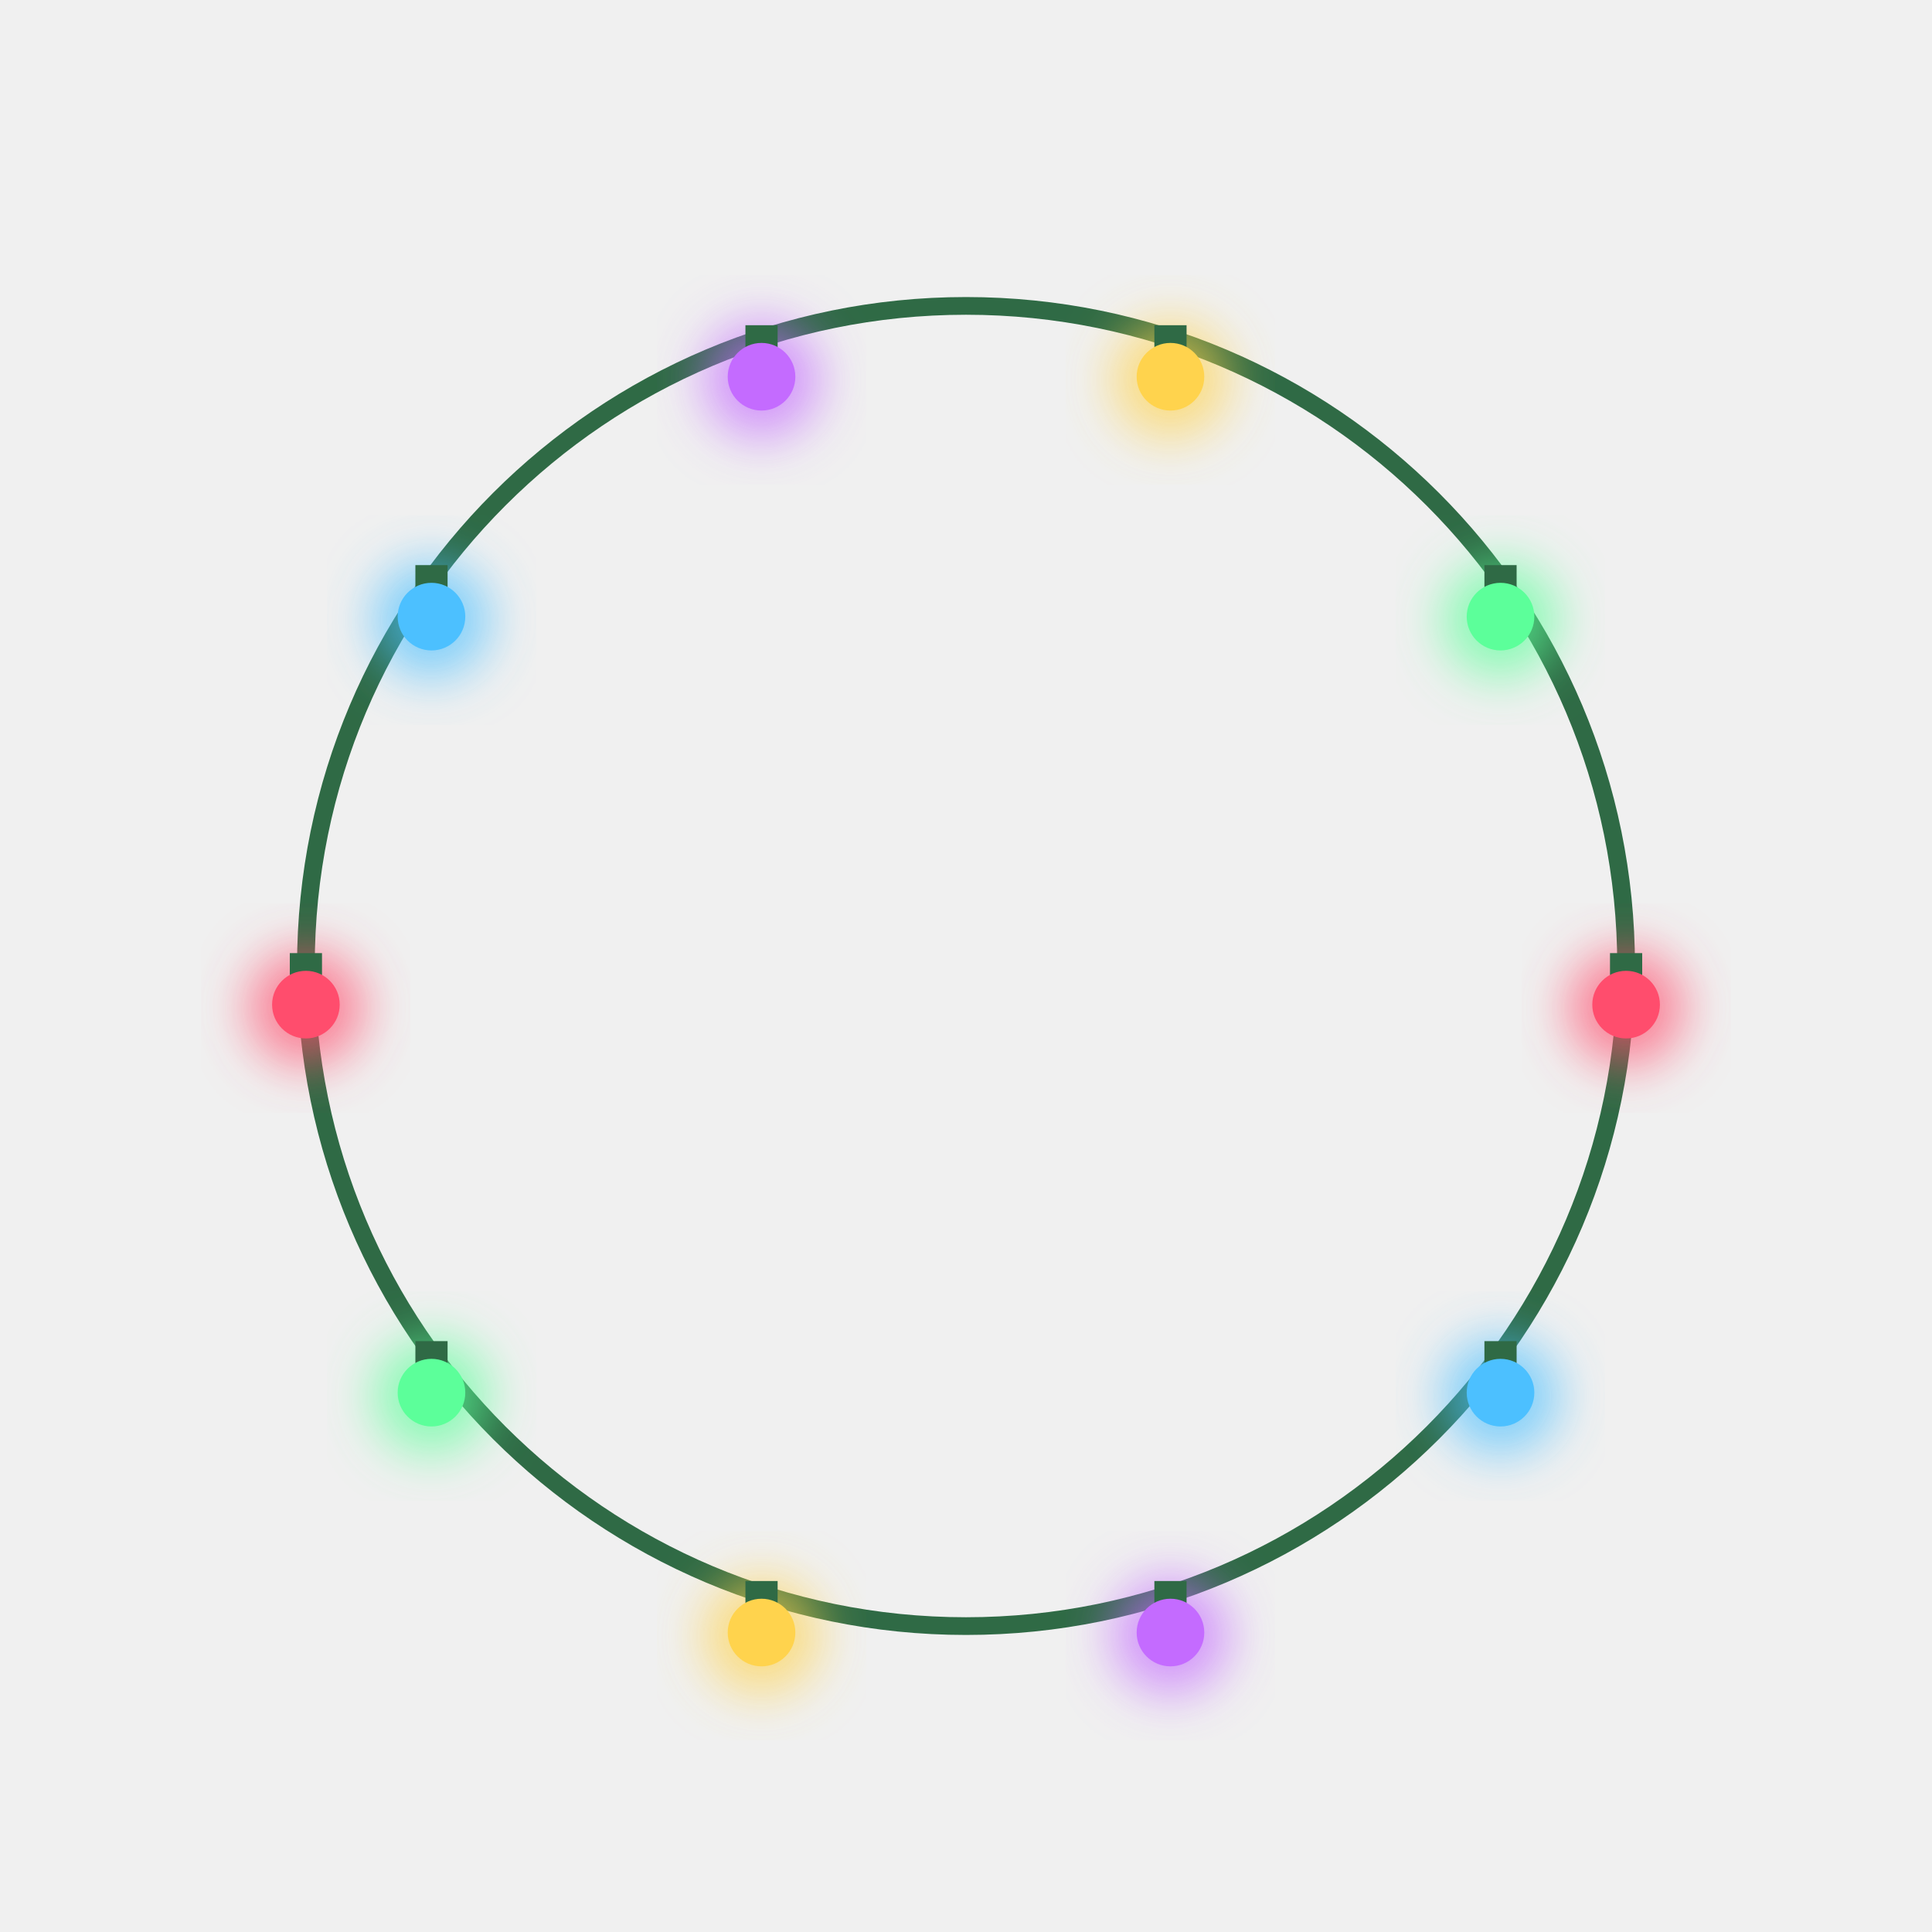
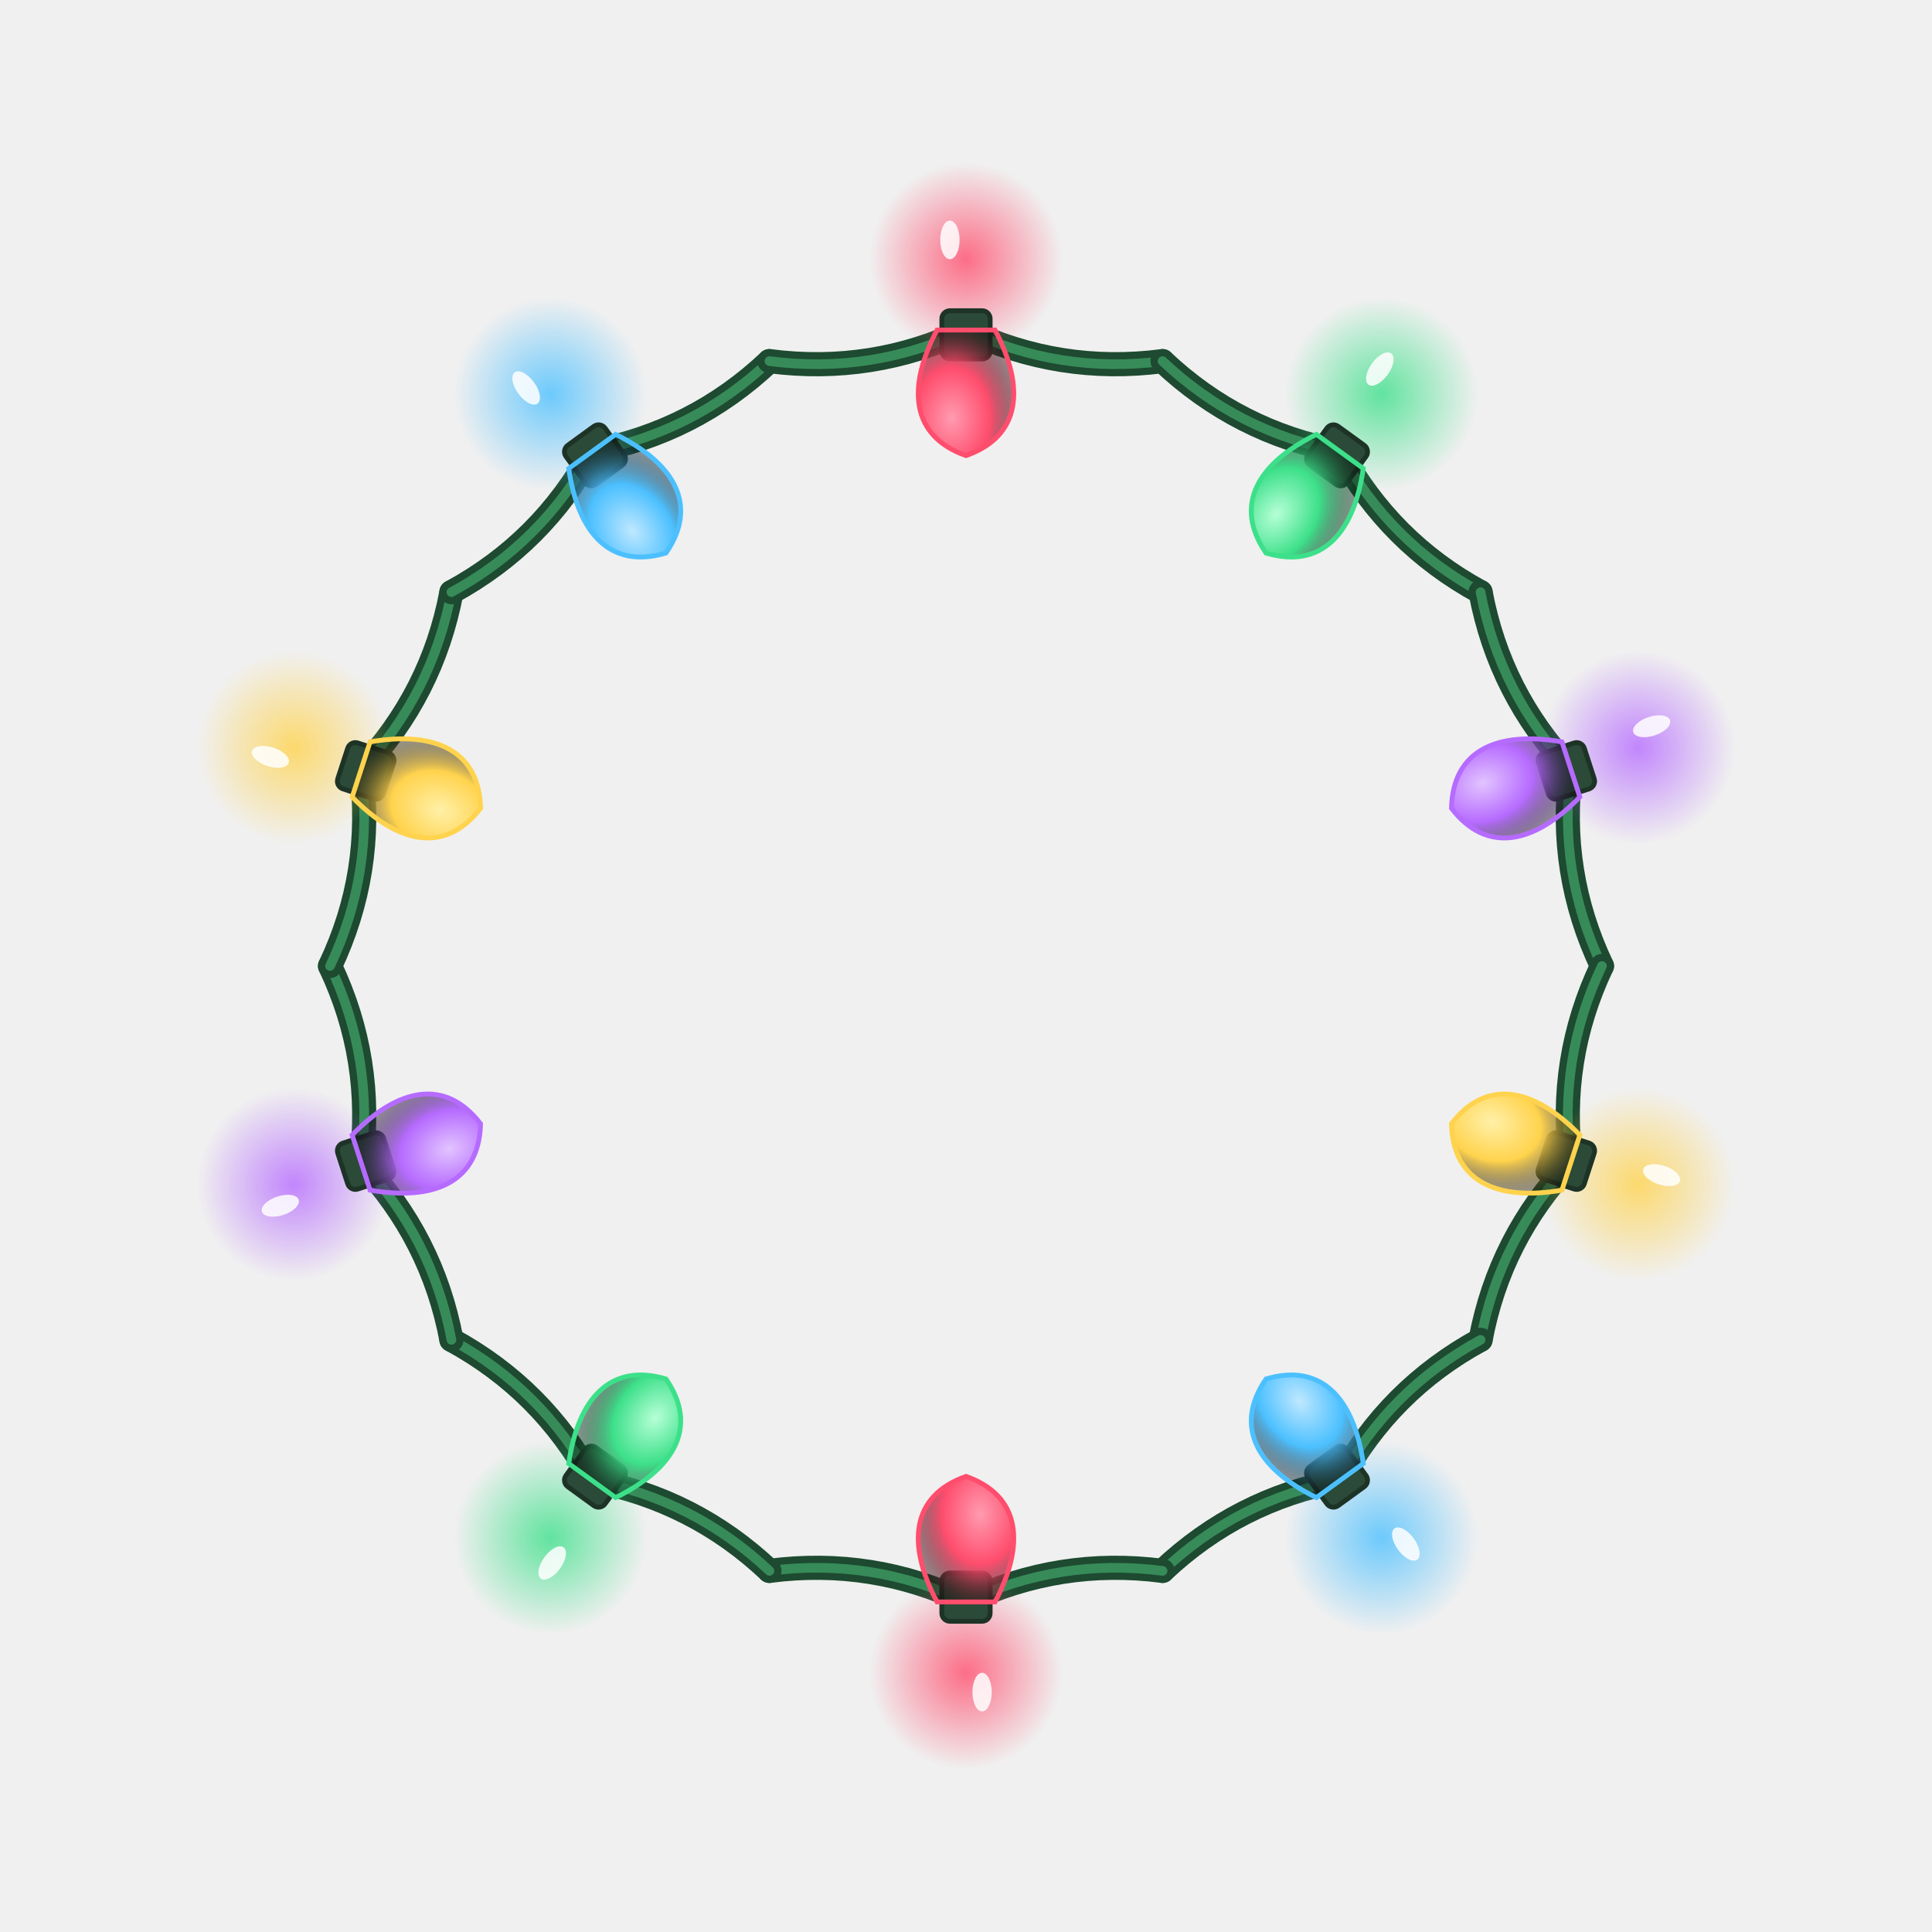
<svg xmlns="http://www.w3.org/2000/svg" viewBox="0 0 120 120">
  <defs>
-     <filter id="u94_g0" x="-40%" y="-40%" width="180%" height="180%">
-       <feGaussianBlur stdDeviation="1.6" />
-     </filter>
-     <filter id="u94_g1" x="-40%" y="-40%" width="180%" height="180%">
-       <feGaussianBlur stdDeviation="1.6" />
-     </filter>
-     <filter id="u94_g2" x="-40%" y="-40%" width="180%" height="180%">
-       <feGaussianBlur stdDeviation="1.6" />
-     </filter>
-     <filter id="u94_g3" x="-40%" y="-40%" width="180%" height="180%">
-       <feGaussianBlur stdDeviation="1.6" />
-     </filter>
-     <filter id="u94_g4" x="-40%" y="-40%" width="180%" height="180%">
-       <feGaussianBlur stdDeviation="1.6" />
-     </filter>
-     <filter id="u94_g0" x="-40%" y="-40%" width="180%" height="180%">
-       <feGaussianBlur stdDeviation="1.6" />
-     </filter>
-     <filter id="u94_g1" x="-40%" y="-40%" width="180%" height="180%">
-       <feGaussianBlur stdDeviation="1.6" />
-     </filter>
-     <filter id="u94_g2" x="-40%" y="-40%" width="180%" height="180%">
-       <feGaussianBlur stdDeviation="1.6" />
-     </filter>
-     <filter id="u94_g3" x="-40%" y="-40%" width="180%" height="180%">
-       <feGaussianBlur stdDeviation="1.6" />
-     </filter>
-     <filter id="u94_g4" x="-40%" y="-40%" width="180%" height="180%">
-       <feGaussianBlur stdDeviation="1.6" />
-     </filter>
-     <filter id="u94_g0" x="-40%" y="-40%" width="180%" height="180%">
-       <feGaussianBlur stdDeviation="1.6" />
-     </filter>
-     <filter id="u94_g1" x="-40%" y="-40%" width="180%" height="180%">
-       <feGaussianBlur stdDeviation="1.6" />
-     </filter>
-     <filter id="u94_g2" x="-40%" y="-40%" width="180%" height="180%">
-       <feGaussianBlur stdDeviation="1.6" />
-     </filter>
-     <filter id="u94_g3" x="-40%" y="-40%" width="180%" height="180%">
-       <feGaussianBlur stdDeviation="1.6" />
-     </filter>
-     <filter id="u94_g4" x="-40%" y="-40%" width="180%" height="180%">
-       <feGaussianBlur stdDeviation="1.6" />
-     </filter>
-     <filter id="u94_g0" x="-40%" y="-40%" width="180%" height="180%">
-       <feGaussianBlur stdDeviation="1.6" />
-     </filter>
-     <filter id="u94_g1" x="-40%" y="-40%" width="180%" height="180%">
-       <feGaussianBlur stdDeviation="1.6" />
-     </filter>
-     <filter id="u94_g2" x="-40%" y="-40%" width="180%" height="180%">
-       <feGaussianBlur stdDeviation="1.6" />
-     </filter>
-     <filter id="u94_g3" x="-40%" y="-40%" width="180%" height="180%">
-       <feGaussianBlur stdDeviation="1.6" />
-     </filter>
-     <filter id="u94_g4" x="-40%" y="-40%" width="180%" height="180%">
-       <feGaussianBlur stdDeviation="1.6" />
-     </filter>
+     <radialGradient id="hR" cx=".5" cy=".5" r=".5">
+       <stop offset="0" stop-color="#ff4d6d" stop-opacity=".8" />
+       <stop offset="1" stop-color="#ff4d6d" stop-opacity="0" />
+     </radialGradient>
+     <radialGradient id="bR" cx=".35" cy=".3" r=".8">
+       <stop offset="0" stop-color="#ff9bb0" />
+       <stop offset=".5" stop-color="#ff4d6d" />
+       <stop offset="1" stop-color="#000" stop-opacity=".35" />
+     </radialGradient>
+     <radialGradient id="hY" cx=".5" cy=".5" r=".5">
+       <stop offset="0" stop-color="#ffd34d" stop-opacity=".8" />
+       <stop offset="1" stop-color="#ffd34d" stop-opacity="0" />
+     </radialGradient>
+     <radialGradient id="bY" cx=".35" cy=".3" r=".8">
+       <stop offset="0" stop-color="#fff0a8" />
+       <stop offset=".5" stop-color="#ffd34d" />
+       <stop offset="1" stop-color="#000" stop-opacity=".35" />
+     </radialGradient>
+     <radialGradient id="hG" cx=".5" cy=".5" r=".5">
+       <stop offset="0" stop-color="#3de08a" stop-opacity=".8" />
+       <stop offset="1" stop-color="#3de08a" stop-opacity="0" />
+     </radialGradient>
+     <radialGradient id="bG" cx=".35" cy=".3" r=".8">
+       <stop offset="0" stop-color="#b6ffd6" />
+       <stop offset=".5" stop-color="#3de08a" />
+       <stop offset="1" stop-color="#000" stop-opacity=".35" />
+     </radialGradient>
+     <radialGradient id="hB" cx=".5" cy=".5" r=".5">
+       <stop offset="0" stop-color="#4cc0ff" stop-opacity=".8" />
+       <stop offset="1" stop-color="#4cc0ff" stop-opacity="0" />
+     </radialGradient>
+     <radialGradient id="bB" cx=".35" cy=".3" r=".8">
+       <stop offset="0" stop-color="#bfe8ff" />
+       <stop offset=".5" stop-color="#4cc0ff" />
+       <stop offset="1" stop-color="#000" stop-opacity=".35" />
+     </radialGradient>
+     <radialGradient id="hV" cx=".5" cy=".5" r=".5">
+       <stop offset="0" stop-color="#b66bff" stop-opacity=".8" />
+       <stop offset="1" stop-color="#b66bff" stop-opacity="0" />
+     </radialGradient>
+     <radialGradient id="bV" cx=".35" cy=".3" r=".8">
+       <stop offset="0" stop-color="#e2c4ff" />
+       <stop offset=".5" stop-color="#b66bff" />
+       <stop offset="1" stop-color="#000" stop-opacity=".35" />
+     </radialGradient>
  </defs>
-   <circle cx="60" cy="60" r="41" fill="none" stroke="#2f6a45" stroke-width="1.1" />
-   <g>
-     <circle cx="72.7" cy="23.6" r="3.6" fill="#ffd34d" filter="url(#u94_g1)" opacity=".7" />
-     <rect x="71.7" y="20.2" width="2" height="2" fill="#2f6a45" />
-     <circle cx="72.7" cy="23.4" r="2.1" fill="#ffd34d" />
+   <path d="M60 20.5 Q65.82 23.26 72.21 22.43" fill="none" stroke="#1d4a30" stroke-width="1.5" stroke-linecap="round" />
+   <path d="M60 20.5 Q65.82 23.26 72.21 22.43" fill="none" stroke="#3d9b63" stroke-width=".6" stroke-linecap="round" opacity=".8" />
+   <path d="M72.21 22.43 Q76.89 26.85 83.22 28.04" fill="none" stroke="#1d4a30" stroke-width="1.5" stroke-linecap="round" />
+   <path d="M72.21 22.43 Q76.89 26.85 83.22 28.04" fill="none" stroke="#3d9b63" stroke-width=".6" stroke-linecap="round" opacity=".8" />
+   <path d="M83.22 28.04 Q86.3 33.7 91.96 36.78" fill="none" stroke="#1d4a30" stroke-width="1.5" stroke-linecap="round" />
+   <path d="M83.22 28.04 Q86.3 33.7 91.96 36.78" fill="none" stroke="#3d9b63" stroke-width=".6" stroke-linecap="round" opacity=".8" />
+   <path d="M91.96 36.78 Q93.15 43.11 97.57 47.79" fill="none" stroke="#1d4a30" stroke-width="1.5" stroke-linecap="round" />
+   <path d="M91.96 36.78 Q93.15 43.11 97.57 47.79" fill="none" stroke="#3d9b63" stroke-width=".6" stroke-linecap="round" opacity=".8" />
+   <path d="M97.57 47.79 Q96.74 54.18 99.5 60" fill="none" stroke="#1d4a30" stroke-width="1.5" stroke-linecap="round" />
+   <path d="M97.57 47.79 Q96.74 54.18 99.5 60" fill="none" stroke="#3d9b63" stroke-width=".6" stroke-linecap="round" opacity=".8" />
+   <path d="M99.5 60 Q96.74 65.82 97.57 72.21" fill="none" stroke="#1d4a30" stroke-width="1.5" stroke-linecap="round" />
+   <path d="M99.5 60 Q96.74 65.82 97.57 72.21" fill="none" stroke="#3d9b63" stroke-width=".6" stroke-linecap="round" opacity=".8" />
+   <path d="M97.57 72.21 Q93.15 76.89 91.96 83.22" fill="none" stroke="#1d4a30" stroke-width="1.5" stroke-linecap="round" />
+   <path d="M97.57 72.21 Q93.15 76.89 91.96 83.22" fill="none" stroke="#3d9b63" stroke-width=".6" stroke-linecap="round" opacity=".8" />
+   <path d="M91.96 83.22 Q86.3 86.3 83.22 91.96" fill="none" stroke="#1d4a30" stroke-width="1.5" stroke-linecap="round" />
+   <path d="M91.96 83.22 Q86.3 86.3 83.22 91.96" fill="none" stroke="#3d9b63" stroke-width=".6" stroke-linecap="round" opacity=".8" />
+   <path d="M83.22 91.96 Q76.89 93.15 72.21 97.57" fill="none" stroke="#1d4a30" stroke-width="1.5" stroke-linecap="round" />
+   <path d="M83.22 91.96 Q76.89 93.15 72.21 97.57" fill="none" stroke="#3d9b63" stroke-width=".6" stroke-linecap="round" opacity=".8" />
+   <path d="M72.21 97.57 Q65.82 96.74 60 99.5" fill="none" stroke="#1d4a30" stroke-width="1.5" stroke-linecap="round" />
+   <path d="M72.21 97.57 Q65.82 96.74 60 99.5" fill="none" stroke="#3d9b63" stroke-width=".6" stroke-linecap="round" opacity=".8" />
+   <path d="M60 99.5 Q54.18 96.74 47.79 97.57" fill="none" stroke="#1d4a30" stroke-width="1.5" stroke-linecap="round" />
+   <path d="M60 99.5 Q54.18 96.74 47.79 97.57" fill="none" stroke="#3d9b63" stroke-width=".6" stroke-linecap="round" opacity=".8" />
+   <path d="M47.79 97.57 Q43.11 93.15 36.78 91.96" fill="none" stroke="#1d4a30" stroke-width="1.5" stroke-linecap="round" />
+   <path d="M47.79 97.57 Q43.11 93.15 36.78 91.96" fill="none" stroke="#3d9b63" stroke-width=".6" stroke-linecap="round" opacity=".8" />
+   <path d="M36.78 91.96 Q33.7 86.3 28.04 83.22" fill="none" stroke="#1d4a30" stroke-width="1.5" stroke-linecap="round" />
+   <path d="M36.78 91.96 Q33.7 86.3 28.04 83.22" fill="none" stroke="#3d9b63" stroke-width=".6" stroke-linecap="round" opacity=".8" />
+   <path d="M28.04 83.22 Q26.85 76.89 22.43 72.21" fill="none" stroke="#1d4a30" stroke-width="1.5" stroke-linecap="round" />
+   <path d="M28.04 83.22 Q26.85 76.89 22.43 72.21" fill="none" stroke="#3d9b63" stroke-width=".6" stroke-linecap="round" opacity=".8" />
+   <path d="M22.43 72.21 Q23.26 65.82 20.5 60" fill="none" stroke="#1d4a30" stroke-width="1.5" stroke-linecap="round" />
+   <path d="M22.43 72.21 Q23.26 65.82 20.5 60" fill="none" stroke="#3d9b63" stroke-width=".6" stroke-linecap="round" opacity=".8" />
+   <path d="M20.5 60 Q23.26 54.18 22.43 47.79" fill="none" stroke="#1d4a30" stroke-width="1.5" stroke-linecap="round" />
+   <path d="M20.5 60 Q23.26 54.18 22.43 47.79" fill="none" stroke="#3d9b63" stroke-width=".6" stroke-linecap="round" opacity=".8" />
+   <path d="M22.43 47.79 Q26.85 43.11 28.04 36.78" fill="none" stroke="#1d4a30" stroke-width="1.5" stroke-linecap="round" />
+   <path d="M22.43 47.79 Q26.85 43.11 28.04 36.78" fill="none" stroke="#3d9b63" stroke-width=".6" stroke-linecap="round" opacity=".8" />
+   <path d="M28.04 36.78 Q33.7 33.7 36.78 28.04" fill="none" stroke="#1d4a30" stroke-width="1.5" stroke-linecap="round" />
+   <path d="M28.04 36.78 Q33.7 33.7 36.78 28.04" fill="none" stroke="#3d9b63" stroke-width=".6" stroke-linecap="round" opacity=".8" />
+   <path d="M36.78 28.04 Q43.11 26.85 47.79 22.43" fill="none" stroke="#1d4a30" stroke-width="1.5" stroke-linecap="round" />
+   <path d="M36.78 28.04 Q43.11 26.85 47.79 22.43" fill="none" stroke="#3d9b63" stroke-width=".6" stroke-linecap="round" opacity=".8" />
+   <path d="M47.79 22.43 Q54.18 23.26 60 20.5" fill="none" stroke="#1d4a30" stroke-width="1.5" stroke-linecap="round" />
+   <path d="M47.79 22.43 Q54.18 23.26 60 20.5" fill="none" stroke="#3d9b63" stroke-width=".6" stroke-linecap="round" opacity=".8" />
+   <g transform="translate(60 20.5) rotate(0)">
+     <circle cx="0" cy="-4.4" r="6" fill="url(#hR)" />
+     <rect x="-1.5" y="-1.2" width="3" height="3" rx=".5" fill="#2b4a38" stroke="#1d3326" stroke-width=".3" />
+     <path d="M-1.8 -.8C-3.7 -4.4 -3.4 -7.4 0 -8.6C3.4 -7.4 3.7 -4.4 1.8 -.8Z" transform="scale(1 -1) translate(0 .8) scale(1 1)" fill="url(#bR)" stroke="#ff4d6d" stroke-width=".3" />
+     <ellipse cx="-1" cy="-5.6" rx=".6" ry="1.2" fill="#fff" opacity=".85" />
  </g>
-   <g>
-     <circle cx="93.2" cy="38.5" r="3.6" fill="#5cff9a" filter="url(#u94_g3)" opacity=".7" />
-     <rect x="92.2" y="35.1" width="2" height="2" fill="#2f6a45" />
-     <circle cx="93.2" cy="38.3" r="2.1" fill="#5cff9a" />
+   <g transform="translate(83.22 28.04) rotate(36)">
+     <circle cx="0" cy="-4.4" r="6" fill="url(#hG)" />
+     <rect x="-1.5" y="-1.2" width="3" height="3" rx=".5" fill="#2b4a38" stroke="#1d3326" stroke-width=".3" />
+     <path d="M-1.8 -.8C-3.7 -4.4 -3.4 -7.4 0 -8.6C3.4 -7.4 3.7 -4.4 1.8 -.8Z" transform="scale(1 -1) translate(0 .8) scale(1 1)" fill="url(#bG)" stroke="#3de08a" stroke-width=".3" />
+     <ellipse cx="-1" cy="-5.6" rx=".6" ry="1.2" fill="#fff" opacity=".85" />
  </g>
-   <g>
-     <circle cx="101" cy="62.6" r="3.6" fill="#ff4d6d" filter="url(#u94_g0)" opacity=".7" />
-     <rect x="100" y="59.2" width="2" height="2" fill="#2f6a45" />
-     <circle cx="101" cy="62.4" r="2.1" fill="#ff4d6d" />
+   <g transform="translate(97.57 47.79) rotate(72)">
+     <circle cx="0" cy="-4.4" r="6" fill="url(#hV)" />
+     <rect x="-1.5" y="-1.2" width="3" height="3" rx=".5" fill="#2b4a38" stroke="#1d3326" stroke-width=".3" />
+     <path d="M-1.8 -.8C-3.7 -4.4 -3.4 -7.4 0 -8.6C3.4 -7.4 3.7 -4.4 1.8 -.8Z" transform="scale(1 -1) translate(0 .8) scale(1 1)" fill="url(#bV)" stroke="#b66bff" stroke-width=".3" />
+     <ellipse cx="-1" cy="-5.6" rx=".6" ry="1.2" fill="#fff" opacity=".85" />
  </g>
-   <g>
-     <circle cx="93.2" cy="86.7" r="3.6" fill="#4cc0ff" filter="url(#u94_g2)" opacity=".7" />
-     <rect x="92.2" y="83.3" width="2" height="2" fill="#2f6a45" />
-     <circle cx="93.2" cy="86.5" r="2.1" fill="#4cc0ff" />
+   <g transform="translate(97.57 72.21) rotate(108)">
+     <circle cx="0" cy="-4.4" r="6" fill="url(#hY)" />
+     <rect x="-1.5" y="-1.2" width="3" height="3" rx=".5" fill="#2b4a38" stroke="#1d3326" stroke-width=".3" />
+     <path d="M-1.8 -.8C-3.7 -4.4 -3.4 -7.4 0 -8.6C3.4 -7.4 3.7 -4.4 1.8 -.8Z" transform="scale(1 -1) translate(0 .8) scale(1 1)" fill="url(#bY)" stroke="#ffd34d" stroke-width=".3" />
+     <ellipse cx="-1" cy="-5.6" rx=".6" ry="1.2" fill="#fff" opacity=".85" />
  </g>
-   <g>
-     <circle cx="72.7" cy="101.6" r="3.6" fill="#c46bff" filter="url(#u94_g4)" opacity=".7" />
-     <rect x="71.7" y="98.2" width="2" height="2" fill="#2f6a45" />
-     <circle cx="72.7" cy="101.4" r="2.1" fill="#c46bff" />
+   <g transform="translate(83.22 91.96) rotate(144)">
+     <circle cx="0" cy="-4.4" r="6" fill="url(#hB)" />
+     <rect x="-1.5" y="-1.2" width="3" height="3" rx=".5" fill="#2b4a38" stroke="#1d3326" stroke-width=".3" />
+     <path d="M-1.8 -.8C-3.7 -4.4 -3.4 -7.4 0 -8.6C3.4 -7.4 3.7 -4.4 1.8 -.8Z" transform="scale(1 -1) translate(0 .8) scale(1 1)" fill="url(#bB)" stroke="#4cc0ff" stroke-width=".3" />
+     <ellipse cx="-1" cy="-5.6" rx=".6" ry="1.2" fill="#fff" opacity=".85" />
  </g>
-   <g>
-     <circle cx="47.3" cy="101.6" r="3.6" fill="#ffd34d" filter="url(#u94_g1)" opacity=".7" />
-     <rect x="46.3" y="98.2" width="2" height="2" fill="#2f6a45" />
-     <circle cx="47.3" cy="101.4" r="2.1" fill="#ffd34d" />
+   <g transform="translate(60 99.5) rotate(180)">
+     <circle cx="0" cy="-4.4" r="6" fill="url(#hR)" />
+     <rect x="-1.5" y="-1.2" width="3" height="3" rx=".5" fill="#2b4a38" stroke="#1d3326" stroke-width=".3" />
+     <path d="M-1.8 -.8C-3.7 -4.4 -3.4 -7.4 0 -8.6C3.4 -7.4 3.7 -4.4 1.8 -.8Z" transform="scale(1 -1) translate(0 .8) scale(1 1)" fill="url(#bR)" stroke="#ff4d6d" stroke-width=".3" />
+     <ellipse cx="-1" cy="-5.6" rx=".6" ry="1.2" fill="#fff" opacity=".85" />
  </g>
-   <g>
-     <circle cx="26.8" cy="86.7" r="3.6" fill="#5cff9a" filter="url(#u94_g3)" opacity=".7" />
-     <rect x="25.8" y="83.3" width="2" height="2" fill="#2f6a45" />
-     <circle cx="26.8" cy="86.5" r="2.1" fill="#5cff9a" />
+   <g transform="translate(36.78 91.96) rotate(216)">
+     <circle cx="0" cy="-4.4" r="6" fill="url(#hG)" />
+     <rect x="-1.5" y="-1.2" width="3" height="3" rx=".5" fill="#2b4a38" stroke="#1d3326" stroke-width=".3" />
+     <path d="M-1.8 -.8C-3.7 -4.4 -3.4 -7.4 0 -8.6C3.4 -7.4 3.7 -4.4 1.8 -.8Z" transform="scale(1 -1) translate(0 .8) scale(1 1)" fill="url(#bG)" stroke="#3de08a" stroke-width=".3" />
+     <ellipse cx="-1" cy="-5.6" rx=".6" ry="1.2" fill="#fff" opacity=".85" />
  </g>
-   <g>
-     <circle cx="19" cy="62.6" r="3.6" fill="#ff4d6d" filter="url(#u94_g0)" opacity=".7" />
-     <rect x="18" y="59.2" width="2" height="2" fill="#2f6a45" />
-     <circle cx="19" cy="62.4" r="2.1" fill="#ff4d6d" />
+   <g transform="translate(22.43 72.21) rotate(252)">
+     <circle cx="0" cy="-4.4" r="6" fill="url(#hV)" />
+     <rect x="-1.5" y="-1.2" width="3" height="3" rx=".5" fill="#2b4a38" stroke="#1d3326" stroke-width=".3" />
+     <path d="M-1.8 -.8C-3.7 -4.4 -3.4 -7.4 0 -8.6C3.4 -7.4 3.7 -4.4 1.8 -.8Z" transform="scale(1 -1) translate(0 .8) scale(1 1)" fill="url(#bV)" stroke="#b66bff" stroke-width=".3" />
+     <ellipse cx="-1" cy="-5.6" rx=".6" ry="1.2" fill="#fff" opacity=".85" />
  </g>
-   <g>
-     <circle cx="26.8" cy="38.5" r="3.6" fill="#4cc0ff" filter="url(#u94_g2)" opacity=".7" />
-     <rect x="25.8" y="35.1" width="2" height="2" fill="#2f6a45" />
-     <circle cx="26.8" cy="38.3" r="2.1" fill="#4cc0ff" />
+   <g transform="translate(22.43 47.79) rotate(288)">
+     <circle cx="0" cy="-4.4" r="6" fill="url(#hY)" />
+     <rect x="-1.5" y="-1.2" width="3" height="3" rx=".5" fill="#2b4a38" stroke="#1d3326" stroke-width=".3" />
+     <path d="M-1.8 -.8C-3.7 -4.4 -3.4 -7.4 0 -8.6C3.4 -7.4 3.7 -4.4 1.8 -.8Z" transform="scale(1 -1) translate(0 .8) scale(1 1)" fill="url(#bY)" stroke="#ffd34d" stroke-width=".3" />
+     <ellipse cx="-1" cy="-5.6" rx=".6" ry="1.2" fill="#fff" opacity=".85" />
  </g>
-   <g>
-     <circle cx="47.3" cy="23.6" r="3.6" fill="#c46bff" filter="url(#u94_g4)" opacity=".7" />
-     <rect x="46.3" y="20.2" width="2" height="2" fill="#2f6a45" />
-     <circle cx="47.3" cy="23.4" r="2.1" fill="#c46bff" />
+   <g transform="translate(36.78 28.04) rotate(324)">
+     <circle cx="0" cy="-4.4" r="6" fill="url(#hB)" />
+     <rect x="-1.5" y="-1.2" width="3" height="3" rx=".5" fill="#2b4a38" stroke="#1d3326" stroke-width=".3" />
+     <path d="M-1.8 -.8C-3.7 -4.4 -3.4 -7.4 0 -8.6C3.4 -7.4 3.7 -4.4 1.8 -.8Z" transform="scale(1 -1) translate(0 .8) scale(1 1)" fill="url(#bB)" stroke="#4cc0ff" stroke-width=".3" />
+     <ellipse cx="-1" cy="-5.6" rx=".6" ry="1.2" fill="#fff" opacity=".85" />
  </g>
</svg>
